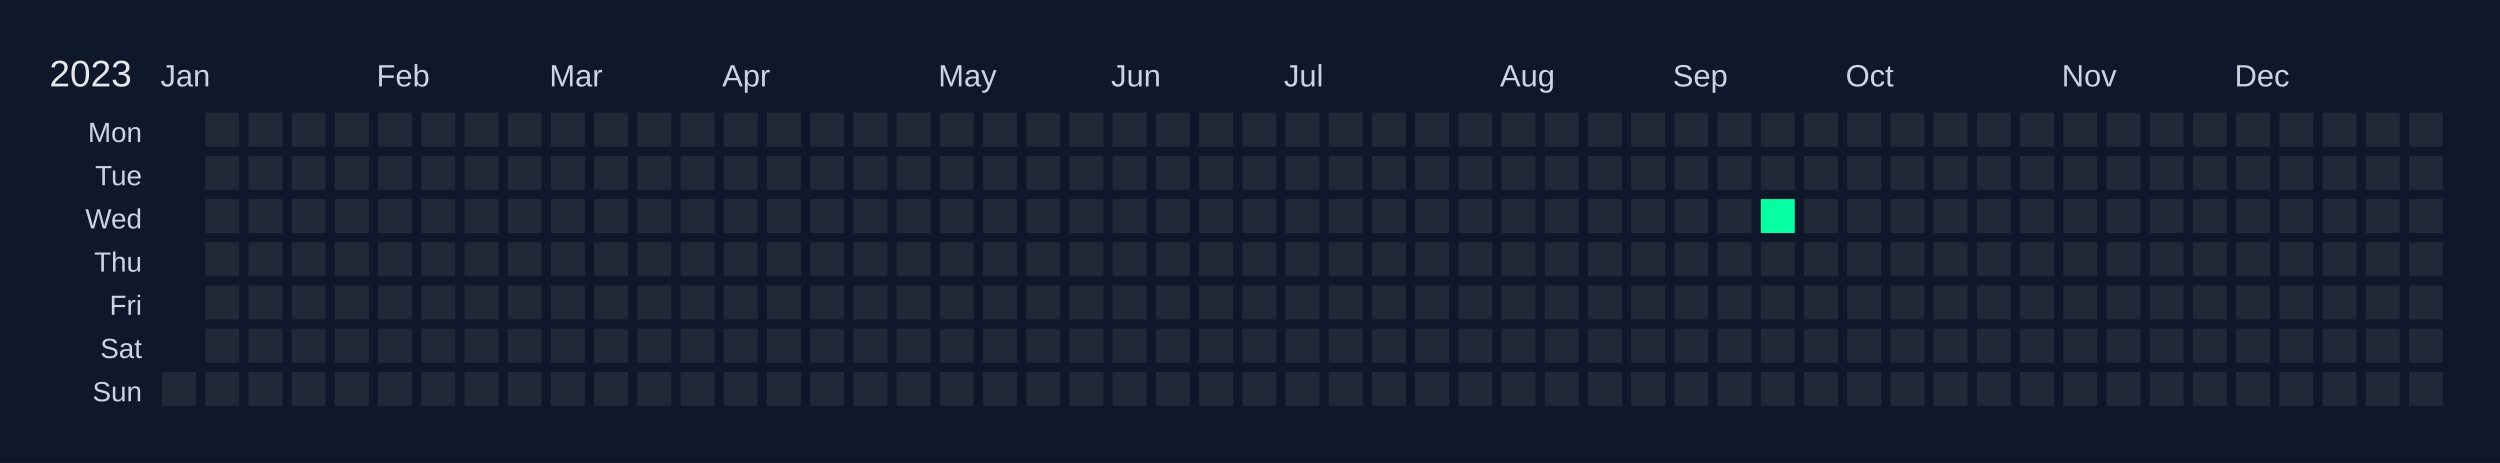
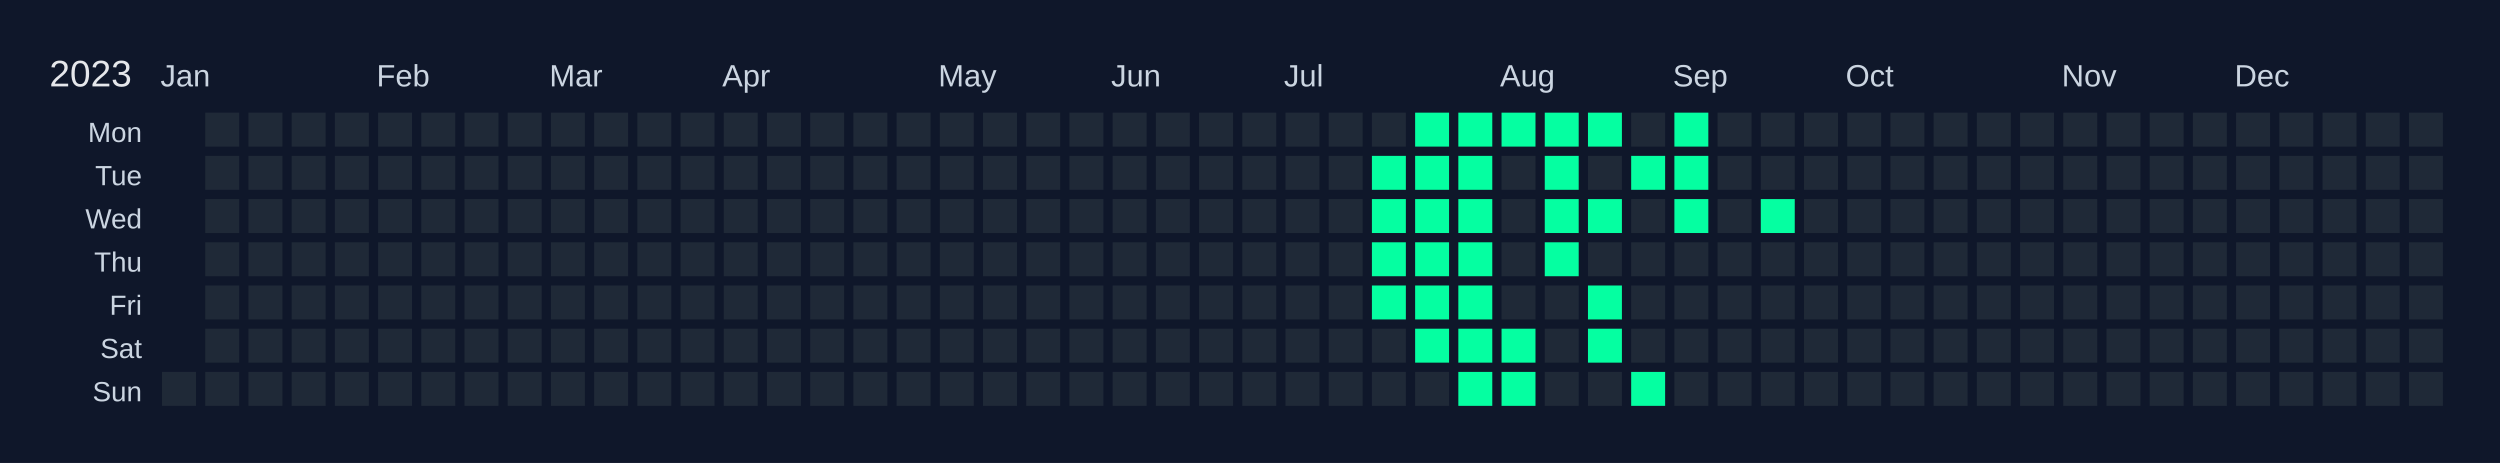
<svg xmlns="http://www.w3.org/2000/svg" width="810" height="150" viewBox="0 0 810 150">
  <rect width="810" height="150" fill="#0f172a" />
  <text x="16" y="28" font-size="12" fill="#e5e7eb" font-family="Arial, sans-serif">2023</text>
  <text x="52" y="28" font-size="10" fill="#cbd5e1" font-family="Arial, sans-serif">Jan</text>
  <text x="122" y="28" font-size="10" fill="#cbd5e1" font-family="Arial, sans-serif">Feb</text>
  <text x="178" y="28" font-size="10" fill="#cbd5e1" font-family="Arial, sans-serif">Mar</text>
  <text x="234" y="28" font-size="10" fill="#cbd5e1" font-family="Arial, sans-serif">Apr</text>
  <text x="304" y="28" font-size="10" fill="#cbd5e1" font-family="Arial, sans-serif">May</text>
  <text x="360" y="28" font-size="10" fill="#cbd5e1" font-family="Arial, sans-serif">Jun</text>
  <text x="416" y="28" font-size="10" fill="#cbd5e1" font-family="Arial, sans-serif">Jul</text>
  <text x="486" y="28" font-size="10" fill="#cbd5e1" font-family="Arial, sans-serif">Aug</text>
  <text x="542" y="28" font-size="10" fill="#cbd5e1" font-family="Arial, sans-serif">Sep</text>
  <text x="598" y="28" font-size="10" fill="#cbd5e1" font-family="Arial, sans-serif">Oct</text>
  <text x="668" y="28" font-size="10" fill="#cbd5e1" font-family="Arial, sans-serif">Nov</text>
  <text x="724" y="28" font-size="10" fill="#cbd5e1" font-family="Arial, sans-serif">Dec</text>
  <text x="46" y="46" font-size="9" fill="#cbd5e1" font-family="Arial, sans-serif" text-anchor="end">Mon</text>
  <text x="46" y="60" font-size="9" fill="#cbd5e1" font-family="Arial, sans-serif" text-anchor="end">Tue</text>
  <text x="46" y="74" font-size="9" fill="#cbd5e1" font-family="Arial, sans-serif" text-anchor="end">Wed</text>
  <text x="46" y="88" font-size="9" fill="#cbd5e1" font-family="Arial, sans-serif" text-anchor="end">Thu</text>
  <text x="46" y="102" font-size="9" fill="#cbd5e1" font-family="Arial, sans-serif" text-anchor="end">Fri</text>
  <text x="46" y="116" font-size="9" fill="#cbd5e1" font-family="Arial, sans-serif" text-anchor="end">Sat</text>
  <text x="46" y="130" font-size="9" fill="#cbd5e1" font-family="Arial, sans-serif" text-anchor="end">Sun</text>
  <g transform="translate(52,36)">
    <rect x="0" y="0" width="12" height="12" fill="#0f172a" stroke="#0f172a" stroke-width="1" />
    <rect x="0" y="14" width="12" height="12" fill="#0f172a" stroke="#0f172a" stroke-width="1" />
    <rect x="0" y="28" width="12" height="12" fill="#0f172a" stroke="#0f172a" stroke-width="1" />
    <rect x="0" y="42" width="12" height="12" fill="#0f172a" stroke="#0f172a" stroke-width="1" />
    <rect x="0" y="56" width="12" height="12" fill="#0f172a" stroke="#0f172a" stroke-width="1" />
    <rect x="0" y="70" width="12" height="12" fill="#0f172a" stroke="#0f172a" stroke-width="1" />
    <rect x="0" y="84" width="12" height="12" fill="#1f2937" stroke="#0f172a" stroke-width="1" data-date="2023-01-01" />
    <rect x="14" y="0" width="12" height="12" fill="#1f2937" stroke="#0f172a" stroke-width="1" data-date="2023-01-02" />
    <rect x="14" y="14" width="12" height="12" fill="#1f2937" stroke="#0f172a" stroke-width="1" data-date="2023-01-03" />
    <rect x="14" y="28" width="12" height="12" fill="#1f2937" stroke="#0f172a" stroke-width="1" data-date="2023-01-04" />
    <rect x="14" y="42" width="12" height="12" fill="#1f2937" stroke="#0f172a" stroke-width="1" data-date="2023-01-05" />
    <rect x="14" y="56" width="12" height="12" fill="#1f2937" stroke="#0f172a" stroke-width="1" data-date="2023-01-06" />
    <rect x="14" y="70" width="12" height="12" fill="#1f2937" stroke="#0f172a" stroke-width="1" data-date="2023-01-07" />
    <rect x="14" y="84" width="12" height="12" fill="#1f2937" stroke="#0f172a" stroke-width="1" data-date="2023-01-08" />
    <rect x="28" y="0" width="12" height="12" fill="#1f2937" stroke="#0f172a" stroke-width="1" data-date="2023-01-09" />
    <rect x="28" y="14" width="12" height="12" fill="#1f2937" stroke="#0f172a" stroke-width="1" data-date="2023-01-10" />
    <rect x="28" y="28" width="12" height="12" fill="#1f2937" stroke="#0f172a" stroke-width="1" data-date="2023-01-11" />
    <rect x="28" y="42" width="12" height="12" fill="#1f2937" stroke="#0f172a" stroke-width="1" data-date="2023-01-12" />
    <rect x="28" y="56" width="12" height="12" fill="#1f2937" stroke="#0f172a" stroke-width="1" data-date="2023-01-13" />
    <rect x="28" y="70" width="12" height="12" fill="#1f2937" stroke="#0f172a" stroke-width="1" data-date="2023-01-14" />
    <rect x="28" y="84" width="12" height="12" fill="#1f2937" stroke="#0f172a" stroke-width="1" data-date="2023-01-15" />
    <rect x="42" y="0" width="12" height="12" fill="#1f2937" stroke="#0f172a" stroke-width="1" data-date="2023-01-16" />
    <rect x="42" y="14" width="12" height="12" fill="#1f2937" stroke="#0f172a" stroke-width="1" data-date="2023-01-17" />
    <rect x="42" y="28" width="12" height="12" fill="#1f2937" stroke="#0f172a" stroke-width="1" data-date="2023-01-18" />
    <rect x="42" y="42" width="12" height="12" fill="#1f2937" stroke="#0f172a" stroke-width="1" data-date="2023-01-19" />
    <rect x="42" y="56" width="12" height="12" fill="#1f2937" stroke="#0f172a" stroke-width="1" data-date="2023-01-20" />
    <rect x="42" y="70" width="12" height="12" fill="#1f2937" stroke="#0f172a" stroke-width="1" data-date="2023-01-21" />
    <rect x="42" y="84" width="12" height="12" fill="#1f2937" stroke="#0f172a" stroke-width="1" data-date="2023-01-22" />
    <rect x="56" y="0" width="12" height="12" fill="#1f2937" stroke="#0f172a" stroke-width="1" data-date="2023-01-23" />
    <rect x="56" y="14" width="12" height="12" fill="#1f2937" stroke="#0f172a" stroke-width="1" data-date="2023-01-24" />
    <rect x="56" y="28" width="12" height="12" fill="#1f2937" stroke="#0f172a" stroke-width="1" data-date="2023-01-25" />
    <rect x="56" y="42" width="12" height="12" fill="#1f2937" stroke="#0f172a" stroke-width="1" data-date="2023-01-26" />
    <rect x="56" y="56" width="12" height="12" fill="#1f2937" stroke="#0f172a" stroke-width="1" data-date="2023-01-27" />
    <rect x="56" y="70" width="12" height="12" fill="#1f2937" stroke="#0f172a" stroke-width="1" data-date="2023-01-28" />
    <rect x="56" y="84" width="12" height="12" fill="#1f2937" stroke="#0f172a" stroke-width="1" data-date="2023-01-29" />
    <rect x="70" y="0" width="12" height="12" fill="#1f2937" stroke="#0f172a" stroke-width="1" data-date="2023-01-30" />
    <rect x="70" y="14" width="12" height="12" fill="#1f2937" stroke="#0f172a" stroke-width="1" data-date="2023-01-31" />
    <rect x="70" y="28" width="12" height="12" fill="#1f2937" stroke="#0f172a" stroke-width="1" data-date="2023-02-01" />
    <rect x="70" y="42" width="12" height="12" fill="#1f2937" stroke="#0f172a" stroke-width="1" data-date="2023-02-02" />
    <rect x="70" y="56" width="12" height="12" fill="#1f2937" stroke="#0f172a" stroke-width="1" data-date="2023-02-03" />
    <rect x="70" y="70" width="12" height="12" fill="#1f2937" stroke="#0f172a" stroke-width="1" data-date="2023-02-04" />
    <rect x="70" y="84" width="12" height="12" fill="#1f2937" stroke="#0f172a" stroke-width="1" data-date="2023-02-05" />
    <rect x="84" y="0" width="12" height="12" fill="#1f2937" stroke="#0f172a" stroke-width="1" data-date="2023-02-06" />
    <rect x="84" y="14" width="12" height="12" fill="#1f2937" stroke="#0f172a" stroke-width="1" data-date="2023-02-07" />
    <rect x="84" y="28" width="12" height="12" fill="#1f2937" stroke="#0f172a" stroke-width="1" data-date="2023-02-08" />
    <rect x="84" y="42" width="12" height="12" fill="#1f2937" stroke="#0f172a" stroke-width="1" data-date="2023-02-09" />
    <rect x="84" y="56" width="12" height="12" fill="#1f2937" stroke="#0f172a" stroke-width="1" data-date="2023-02-10" />
    <rect x="84" y="70" width="12" height="12" fill="#1f2937" stroke="#0f172a" stroke-width="1" data-date="2023-02-11" />
    <rect x="84" y="84" width="12" height="12" fill="#1f2937" stroke="#0f172a" stroke-width="1" data-date="2023-02-12" />
    <rect x="98" y="0" width="12" height="12" fill="#1f2937" stroke="#0f172a" stroke-width="1" data-date="2023-02-13" />
    <rect x="98" y="14" width="12" height="12" fill="#1f2937" stroke="#0f172a" stroke-width="1" data-date="2023-02-14" />
    <rect x="98" y="28" width="12" height="12" fill="#1f2937" stroke="#0f172a" stroke-width="1" data-date="2023-02-15" />
    <rect x="98" y="42" width="12" height="12" fill="#1f2937" stroke="#0f172a" stroke-width="1" data-date="2023-02-16" />
    <rect x="98" y="56" width="12" height="12" fill="#1f2937" stroke="#0f172a" stroke-width="1" data-date="2023-02-17" />
    <rect x="98" y="70" width="12" height="12" fill="#1f2937" stroke="#0f172a" stroke-width="1" data-date="2023-02-18" />
    <rect x="98" y="84" width="12" height="12" fill="#1f2937" stroke="#0f172a" stroke-width="1" data-date="2023-02-19" />
    <rect x="112" y="0" width="12" height="12" fill="#1f2937" stroke="#0f172a" stroke-width="1" data-date="2023-02-20" />
    <rect x="112" y="14" width="12" height="12" fill="#1f2937" stroke="#0f172a" stroke-width="1" data-date="2023-02-21" />
    <rect x="112" y="28" width="12" height="12" fill="#1f2937" stroke="#0f172a" stroke-width="1" data-date="2023-02-22" />
    <rect x="112" y="42" width="12" height="12" fill="#1f2937" stroke="#0f172a" stroke-width="1" data-date="2023-02-23" />
    <rect x="112" y="56" width="12" height="12" fill="#1f2937" stroke="#0f172a" stroke-width="1" data-date="2023-02-24" />
    <rect x="112" y="70" width="12" height="12" fill="#1f2937" stroke="#0f172a" stroke-width="1" data-date="2023-02-25" />
    <rect x="112" y="84" width="12" height="12" fill="#1f2937" stroke="#0f172a" stroke-width="1" data-date="2023-02-26" />
    <rect x="126" y="0" width="12" height="12" fill="#1f2937" stroke="#0f172a" stroke-width="1" data-date="2023-02-27" />
    <rect x="126" y="14" width="12" height="12" fill="#1f2937" stroke="#0f172a" stroke-width="1" data-date="2023-02-28" />
    <rect x="126" y="28" width="12" height="12" fill="#1f2937" stroke="#0f172a" stroke-width="1" data-date="2023-03-01" />
    <rect x="126" y="42" width="12" height="12" fill="#1f2937" stroke="#0f172a" stroke-width="1" data-date="2023-03-02" />
    <rect x="126" y="56" width="12" height="12" fill="#1f2937" stroke="#0f172a" stroke-width="1" data-date="2023-03-03" />
    <rect x="126" y="70" width="12" height="12" fill="#1f2937" stroke="#0f172a" stroke-width="1" data-date="2023-03-04" />
    <rect x="126" y="84" width="12" height="12" fill="#1f2937" stroke="#0f172a" stroke-width="1" data-date="2023-03-05" />
    <rect x="140" y="0" width="12" height="12" fill="#1f2937" stroke="#0f172a" stroke-width="1" data-date="2023-03-06" />
    <rect x="140" y="14" width="12" height="12" fill="#1f2937" stroke="#0f172a" stroke-width="1" data-date="2023-03-07" />
    <rect x="140" y="28" width="12" height="12" fill="#1f2937" stroke="#0f172a" stroke-width="1" data-date="2023-03-08" />
    <rect x="140" y="42" width="12" height="12" fill="#1f2937" stroke="#0f172a" stroke-width="1" data-date="2023-03-09" />
    <rect x="140" y="56" width="12" height="12" fill="#1f2937" stroke="#0f172a" stroke-width="1" data-date="2023-03-10" />
    <rect x="140" y="70" width="12" height="12" fill="#1f2937" stroke="#0f172a" stroke-width="1" data-date="2023-03-11" />
    <rect x="140" y="84" width="12" height="12" fill="#1f2937" stroke="#0f172a" stroke-width="1" data-date="2023-03-12" />
    <rect x="154" y="0" width="12" height="12" fill="#1f2937" stroke="#0f172a" stroke-width="1" data-date="2023-03-13" />
    <rect x="154" y="14" width="12" height="12" fill="#1f2937" stroke="#0f172a" stroke-width="1" data-date="2023-03-14" />
    <rect x="154" y="28" width="12" height="12" fill="#1f2937" stroke="#0f172a" stroke-width="1" data-date="2023-03-15" />
    <rect x="154" y="42" width="12" height="12" fill="#1f2937" stroke="#0f172a" stroke-width="1" data-date="2023-03-16" />
    <rect x="154" y="56" width="12" height="12" fill="#1f2937" stroke="#0f172a" stroke-width="1" data-date="2023-03-17" />
    <rect x="154" y="70" width="12" height="12" fill="#1f2937" stroke="#0f172a" stroke-width="1" data-date="2023-03-18" />
    <rect x="154" y="84" width="12" height="12" fill="#1f2937" stroke="#0f172a" stroke-width="1" data-date="2023-03-19" />
    <rect x="168" y="0" width="12" height="12" fill="#1f2937" stroke="#0f172a" stroke-width="1" data-date="2023-03-20" />
    <rect x="168" y="14" width="12" height="12" fill="#1f2937" stroke="#0f172a" stroke-width="1" data-date="2023-03-21" />
    <rect x="168" y="28" width="12" height="12" fill="#1f2937" stroke="#0f172a" stroke-width="1" data-date="2023-03-22" />
    <rect x="168" y="42" width="12" height="12" fill="#1f2937" stroke="#0f172a" stroke-width="1" data-date="2023-03-23" />
    <rect x="168" y="56" width="12" height="12" fill="#1f2937" stroke="#0f172a" stroke-width="1" data-date="2023-03-24" />
    <rect x="168" y="70" width="12" height="12" fill="#1f2937" stroke="#0f172a" stroke-width="1" data-date="2023-03-25" />
    <rect x="168" y="84" width="12" height="12" fill="#1f2937" stroke="#0f172a" stroke-width="1" data-date="2023-03-26" />
    <rect x="182" y="0" width="12" height="12" fill="#1f2937" stroke="#0f172a" stroke-width="1" data-date="2023-03-27" />
    <rect x="182" y="14" width="12" height="12" fill="#1f2937" stroke="#0f172a" stroke-width="1" data-date="2023-03-28" />
    <rect x="182" y="28" width="12" height="12" fill="#1f2937" stroke="#0f172a" stroke-width="1" data-date="2023-03-29" />
    <rect x="182" y="42" width="12" height="12" fill="#1f2937" stroke="#0f172a" stroke-width="1" data-date="2023-03-30" />
    <rect x="182" y="56" width="12" height="12" fill="#1f2937" stroke="#0f172a" stroke-width="1" data-date="2023-03-31" />
    <rect x="182" y="70" width="12" height="12" fill="#1f2937" stroke="#0f172a" stroke-width="1" data-date="2023-04-01" />
    <rect x="182" y="84" width="12" height="12" fill="#1f2937" stroke="#0f172a" stroke-width="1" data-date="2023-04-02" />
    <rect x="196" y="0" width="12" height="12" fill="#1f2937" stroke="#0f172a" stroke-width="1" data-date="2023-04-03" />
    <rect x="196" y="14" width="12" height="12" fill="#1f2937" stroke="#0f172a" stroke-width="1" data-date="2023-04-04" />
    <rect x="196" y="28" width="12" height="12" fill="#1f2937" stroke="#0f172a" stroke-width="1" data-date="2023-04-05" />
    <rect x="196" y="42" width="12" height="12" fill="#1f2937" stroke="#0f172a" stroke-width="1" data-date="2023-04-06" />
    <rect x="196" y="56" width="12" height="12" fill="#1f2937" stroke="#0f172a" stroke-width="1" data-date="2023-04-07" />
    <rect x="196" y="70" width="12" height="12" fill="#1f2937" stroke="#0f172a" stroke-width="1" data-date="2023-04-08" />
    <rect x="196" y="84" width="12" height="12" fill="#1f2937" stroke="#0f172a" stroke-width="1" data-date="2023-04-09" />
    <rect x="210" y="0" width="12" height="12" fill="#1f2937" stroke="#0f172a" stroke-width="1" data-date="2023-04-10" />
    <rect x="210" y="14" width="12" height="12" fill="#1f2937" stroke="#0f172a" stroke-width="1" data-date="2023-04-11" />
    <rect x="210" y="28" width="12" height="12" fill="#1f2937" stroke="#0f172a" stroke-width="1" data-date="2023-04-12" />
    <rect x="210" y="42" width="12" height="12" fill="#1f2937" stroke="#0f172a" stroke-width="1" data-date="2023-04-13" />
    <rect x="210" y="56" width="12" height="12" fill="#1f2937" stroke="#0f172a" stroke-width="1" data-date="2023-04-14" />
    <rect x="210" y="70" width="12" height="12" fill="#1f2937" stroke="#0f172a" stroke-width="1" data-date="2023-04-15" />
    <rect x="210" y="84" width="12" height="12" fill="#1f2937" stroke="#0f172a" stroke-width="1" data-date="2023-04-16" />
    <rect x="224" y="0" width="12" height="12" fill="#1f2937" stroke="#0f172a" stroke-width="1" data-date="2023-04-17" />
    <rect x="224" y="14" width="12" height="12" fill="#1f2937" stroke="#0f172a" stroke-width="1" data-date="2023-04-18" />
    <rect x="224" y="28" width="12" height="12" fill="#1f2937" stroke="#0f172a" stroke-width="1" data-date="2023-04-19" />
    <rect x="224" y="42" width="12" height="12" fill="#1f2937" stroke="#0f172a" stroke-width="1" data-date="2023-04-20" />
    <rect x="224" y="56" width="12" height="12" fill="#1f2937" stroke="#0f172a" stroke-width="1" data-date="2023-04-21" />
    <rect x="224" y="70" width="12" height="12" fill="#1f2937" stroke="#0f172a" stroke-width="1" data-date="2023-04-22" />
    <rect x="224" y="84" width="12" height="12" fill="#1f2937" stroke="#0f172a" stroke-width="1" data-date="2023-04-23" />
    <rect x="238" y="0" width="12" height="12" fill="#1f2937" stroke="#0f172a" stroke-width="1" data-date="2023-04-24" />
    <rect x="238" y="14" width="12" height="12" fill="#1f2937" stroke="#0f172a" stroke-width="1" data-date="2023-04-25" />
    <rect x="238" y="28" width="12" height="12" fill="#1f2937" stroke="#0f172a" stroke-width="1" data-date="2023-04-26" />
    <rect x="238" y="42" width="12" height="12" fill="#1f2937" stroke="#0f172a" stroke-width="1" data-date="2023-04-27" />
    <rect x="238" y="56" width="12" height="12" fill="#1f2937" stroke="#0f172a" stroke-width="1" data-date="2023-04-28" />
    <rect x="238" y="70" width="12" height="12" fill="#1f2937" stroke="#0f172a" stroke-width="1" data-date="2023-04-29" />
    <rect x="238" y="84" width="12" height="12" fill="#1f2937" stroke="#0f172a" stroke-width="1" data-date="2023-04-30" />
    <rect x="252" y="0" width="12" height="12" fill="#1f2937" stroke="#0f172a" stroke-width="1" data-date="2023-05-01" />
    <rect x="252" y="14" width="12" height="12" fill="#1f2937" stroke="#0f172a" stroke-width="1" data-date="2023-05-02" />
    <rect x="252" y="28" width="12" height="12" fill="#1f2937" stroke="#0f172a" stroke-width="1" data-date="2023-05-03" />
    <rect x="252" y="42" width="12" height="12" fill="#1f2937" stroke="#0f172a" stroke-width="1" data-date="2023-05-04" />
    <rect x="252" y="56" width="12" height="12" fill="#1f2937" stroke="#0f172a" stroke-width="1" data-date="2023-05-05" />
    <rect x="252" y="70" width="12" height="12" fill="#1f2937" stroke="#0f172a" stroke-width="1" data-date="2023-05-06" />
    <rect x="252" y="84" width="12" height="12" fill="#1f2937" stroke="#0f172a" stroke-width="1" data-date="2023-05-07" />
    <rect x="266" y="0" width="12" height="12" fill="#1f2937" stroke="#0f172a" stroke-width="1" data-date="2023-05-08" />
    <rect x="266" y="14" width="12" height="12" fill="#1f2937" stroke="#0f172a" stroke-width="1" data-date="2023-05-09" />
    <rect x="266" y="28" width="12" height="12" fill="#1f2937" stroke="#0f172a" stroke-width="1" data-date="2023-05-10" />
    <rect x="266" y="42" width="12" height="12" fill="#1f2937" stroke="#0f172a" stroke-width="1" data-date="2023-05-11" />
    <rect x="266" y="56" width="12" height="12" fill="#1f2937" stroke="#0f172a" stroke-width="1" data-date="2023-05-12" />
    <rect x="266" y="70" width="12" height="12" fill="#1f2937" stroke="#0f172a" stroke-width="1" data-date="2023-05-13" />
    <rect x="266" y="84" width="12" height="12" fill="#1f2937" stroke="#0f172a" stroke-width="1" data-date="2023-05-14" />
    <rect x="280" y="0" width="12" height="12" fill="#1f2937" stroke="#0f172a" stroke-width="1" data-date="2023-05-15" />
    <rect x="280" y="14" width="12" height="12" fill="#1f2937" stroke="#0f172a" stroke-width="1" data-date="2023-05-16" />
    <rect x="280" y="28" width="12" height="12" fill="#1f2937" stroke="#0f172a" stroke-width="1" data-date="2023-05-17" />
    <rect x="280" y="42" width="12" height="12" fill="#1f2937" stroke="#0f172a" stroke-width="1" data-date="2023-05-18" />
    <rect x="280" y="56" width="12" height="12" fill="#1f2937" stroke="#0f172a" stroke-width="1" data-date="2023-05-19" />
    <rect x="280" y="70" width="12" height="12" fill="#1f2937" stroke="#0f172a" stroke-width="1" data-date="2023-05-20" />
    <rect x="280" y="84" width="12" height="12" fill="#1f2937" stroke="#0f172a" stroke-width="1" data-date="2023-05-21" />
    <rect x="294" y="0" width="12" height="12" fill="#1f2937" stroke="#0f172a" stroke-width="1" data-date="2023-05-22" />
    <rect x="294" y="14" width="12" height="12" fill="#1f2937" stroke="#0f172a" stroke-width="1" data-date="2023-05-23" />
    <rect x="294" y="28" width="12" height="12" fill="#1f2937" stroke="#0f172a" stroke-width="1" data-date="2023-05-24" />
    <rect x="294" y="42" width="12" height="12" fill="#1f2937" stroke="#0f172a" stroke-width="1" data-date="2023-05-25" />
    <rect x="294" y="56" width="12" height="12" fill="#1f2937" stroke="#0f172a" stroke-width="1" data-date="2023-05-26" />
    <rect x="294" y="70" width="12" height="12" fill="#1f2937" stroke="#0f172a" stroke-width="1" data-date="2023-05-27" />
    <rect x="294" y="84" width="12" height="12" fill="#1f2937" stroke="#0f172a" stroke-width="1" data-date="2023-05-28" />
    <rect x="308" y="0" width="12" height="12" fill="#1f2937" stroke="#0f172a" stroke-width="1" data-date="2023-05-29" />
    <rect x="308" y="14" width="12" height="12" fill="#1f2937" stroke="#0f172a" stroke-width="1" data-date="2023-05-30" />
    <rect x="308" y="28" width="12" height="12" fill="#1f2937" stroke="#0f172a" stroke-width="1" data-date="2023-05-31" />
    <rect x="308" y="42" width="12" height="12" fill="#1f2937" stroke="#0f172a" stroke-width="1" data-date="2023-06-01" />
    <rect x="308" y="56" width="12" height="12" fill="#1f2937" stroke="#0f172a" stroke-width="1" data-date="2023-06-02" />
    <rect x="308" y="70" width="12" height="12" fill="#1f2937" stroke="#0f172a" stroke-width="1" data-date="2023-06-03" />
    <rect x="308" y="84" width="12" height="12" fill="#1f2937" stroke="#0f172a" stroke-width="1" data-date="2023-06-04" />
    <rect x="322" y="0" width="12" height="12" fill="#1f2937" stroke="#0f172a" stroke-width="1" data-date="2023-06-05" />
    <rect x="322" y="14" width="12" height="12" fill="#1f2937" stroke="#0f172a" stroke-width="1" data-date="2023-06-06" />
    <rect x="322" y="28" width="12" height="12" fill="#1f2937" stroke="#0f172a" stroke-width="1" data-date="2023-06-07" />
    <rect x="322" y="42" width="12" height="12" fill="#1f2937" stroke="#0f172a" stroke-width="1" data-date="2023-06-08" />
    <rect x="322" y="56" width="12" height="12" fill="#1f2937" stroke="#0f172a" stroke-width="1" data-date="2023-06-09" />
    <rect x="322" y="70" width="12" height="12" fill="#1f2937" stroke="#0f172a" stroke-width="1" data-date="2023-06-10" />
    <rect x="322" y="84" width="12" height="12" fill="#1f2937" stroke="#0f172a" stroke-width="1" data-date="2023-06-11" />
    <rect x="336" y="0" width="12" height="12" fill="#1f2937" stroke="#0f172a" stroke-width="1" data-date="2023-06-12" />
    <rect x="336" y="14" width="12" height="12" fill="#1f2937" stroke="#0f172a" stroke-width="1" data-date="2023-06-13" />
    <rect x="336" y="28" width="12" height="12" fill="#1f2937" stroke="#0f172a" stroke-width="1" data-date="2023-06-14" />
    <rect x="336" y="42" width="12" height="12" fill="#1f2937" stroke="#0f172a" stroke-width="1" data-date="2023-06-15" />
    <rect x="336" y="56" width="12" height="12" fill="#1f2937" stroke="#0f172a" stroke-width="1" data-date="2023-06-16" />
    <rect x="336" y="70" width="12" height="12" fill="#1f2937" stroke="#0f172a" stroke-width="1" data-date="2023-06-17" />
    <rect x="336" y="84" width="12" height="12" fill="#1f2937" stroke="#0f172a" stroke-width="1" data-date="2023-06-18" />
    <rect x="350" y="0" width="12" height="12" fill="#1f2937" stroke="#0f172a" stroke-width="1" data-date="2023-06-19" />
    <rect x="350" y="14" width="12" height="12" fill="#1f2937" stroke="#0f172a" stroke-width="1" data-date="2023-06-20" />
    <rect x="350" y="28" width="12" height="12" fill="#1f2937" stroke="#0f172a" stroke-width="1" data-date="2023-06-21" />
    <rect x="350" y="42" width="12" height="12" fill="#1f2937" stroke="#0f172a" stroke-width="1" data-date="2023-06-22" />
    <rect x="350" y="56" width="12" height="12" fill="#1f2937" stroke="#0f172a" stroke-width="1" data-date="2023-06-23" />
    <rect x="350" y="70" width="12" height="12" fill="#1f2937" stroke="#0f172a" stroke-width="1" data-date="2023-06-24" />
    <rect x="350" y="84" width="12" height="12" fill="#1f2937" stroke="#0f172a" stroke-width="1" data-date="2023-06-25" />
    <rect x="364" y="0" width="12" height="12" fill="#1f2937" stroke="#0f172a" stroke-width="1" data-date="2023-06-26" />
    <rect x="364" y="14" width="12" height="12" fill="#1f2937" stroke="#0f172a" stroke-width="1" data-date="2023-06-27" />
    <rect x="364" y="28" width="12" height="12" fill="#1f2937" stroke="#0f172a" stroke-width="1" data-date="2023-06-28" />
    <rect x="364" y="42" width="12" height="12" fill="#1f2937" stroke="#0f172a" stroke-width="1" data-date="2023-06-29" />
    <rect x="364" y="56" width="12" height="12" fill="#1f2937" stroke="#0f172a" stroke-width="1" data-date="2023-06-30" />
    <rect x="364" y="70" width="12" height="12" fill="#1f2937" stroke="#0f172a" stroke-width="1" data-date="2023-07-01" />
    <rect x="364" y="84" width="12" height="12" fill="#1f2937" stroke="#0f172a" stroke-width="1" data-date="2023-07-02" />
    <rect x="378" y="0" width="12" height="12" fill="#1f2937" stroke="#0f172a" stroke-width="1" data-date="2023-07-03" />
    <rect x="378" y="14" width="12" height="12" fill="#1f2937" stroke="#0f172a" stroke-width="1" data-date="2023-07-04" />
    <rect x="378" y="28" width="12" height="12" fill="#1f2937" stroke="#0f172a" stroke-width="1" data-date="2023-07-05" />
    <rect x="378" y="42" width="12" height="12" fill="#1f2937" stroke="#0f172a" stroke-width="1" data-date="2023-07-06" />
    <rect x="378" y="56" width="12" height="12" fill="#1f2937" stroke="#0f172a" stroke-width="1" data-date="2023-07-07" />
    <rect x="378" y="70" width="12" height="12" fill="#1f2937" stroke="#0f172a" stroke-width="1" data-date="2023-07-08" />
    <rect x="378" y="84" width="12" height="12" fill="#1f2937" stroke="#0f172a" stroke-width="1" data-date="2023-07-09" />
    <rect x="392" y="0" width="12" height="12" fill="#1f2937" stroke="#0f172a" stroke-width="1" data-date="2023-07-10" />
-     <rect x="392" y="14" width="12" height="12" fill="#1f2937" stroke="#0f172a" stroke-width="1" data-date="2023-07-11" />
-     <rect x="392" y="28" width="12" height="12" fill="#1f2937" stroke="#0f172a" stroke-width="1" data-date="2023-07-12" />
-     <rect x="392" y="42" width="12" height="12" fill="#1f2937" stroke="#0f172a" stroke-width="1" data-date="2023-07-13" />
-     <rect x="392" y="56" width="12" height="12" fill="#1f2937" stroke="#0f172a" stroke-width="1" data-date="2023-07-14" />
+     <rect x="392" y="14" width="12" height="12" fill="#05ffa1" stroke="#0f172a" stroke-width="1" data-date="2023-07-11" />
+     <rect x="392" y="28" width="12" height="12" fill="#05ffa1" stroke="#0f172a" stroke-width="1" data-date="2023-07-12" />
+     <rect x="392" y="42" width="12" height="12" fill="#05ffa1" stroke="#0f172a" stroke-width="1" data-date="2023-07-13" />
+     <rect x="392" y="56" width="12" height="12" fill="#05ffa1" stroke="#0f172a" stroke-width="1" data-date="2023-07-14" />
    <rect x="392" y="70" width="12" height="12" fill="#1f2937" stroke="#0f172a" stroke-width="1" data-date="2023-07-15" />
    <rect x="392" y="84" width="12" height="12" fill="#1f2937" stroke="#0f172a" stroke-width="1" data-date="2023-07-16" />
-     <rect x="406" y="0" width="12" height="12" fill="#1f2937" stroke="#0f172a" stroke-width="1" data-date="2023-07-17" />
-     <rect x="406" y="14" width="12" height="12" fill="#1f2937" stroke="#0f172a" stroke-width="1" data-date="2023-07-18" />
-     <rect x="406" y="28" width="12" height="12" fill="#1f2937" stroke="#0f172a" stroke-width="1" data-date="2023-07-19" />
-     <rect x="406" y="42" width="12" height="12" fill="#1f2937" stroke="#0f172a" stroke-width="1" data-date="2023-07-20" />
-     <rect x="406" y="56" width="12" height="12" fill="#1f2937" stroke="#0f172a" stroke-width="1" data-date="2023-07-21" />
-     <rect x="406" y="70" width="12" height="12" fill="#1f2937" stroke="#0f172a" stroke-width="1" data-date="2023-07-22" />
+     <rect x="406" y="0" width="12" height="12" fill="#05ffa1" stroke="#0f172a" stroke-width="1" data-date="2023-07-17" />
+     <rect x="406" y="14" width="12" height="12" fill="#05ffa1" stroke="#0f172a" stroke-width="1" data-date="2023-07-18" />
+     <rect x="406" y="28" width="12" height="12" fill="#05ffa1" stroke="#0f172a" stroke-width="1" data-date="2023-07-19" />
+     <rect x="406" y="42" width="12" height="12" fill="#05ffa1" stroke="#0f172a" stroke-width="1" data-date="2023-07-20" />
+     <rect x="406" y="56" width="12" height="12" fill="#05ffa1" stroke="#0f172a" stroke-width="1" data-date="2023-07-21" />
+     <rect x="406" y="70" width="12" height="12" fill="#05ffa1" stroke="#0f172a" stroke-width="1" data-date="2023-07-22" />
    <rect x="406" y="84" width="12" height="12" fill="#1f2937" stroke="#0f172a" stroke-width="1" data-date="2023-07-23" />
-     <rect x="420" y="0" width="12" height="12" fill="#1f2937" stroke="#0f172a" stroke-width="1" data-date="2023-07-24" />
-     <rect x="420" y="14" width="12" height="12" fill="#1f2937" stroke="#0f172a" stroke-width="1" data-date="2023-07-25" />
-     <rect x="420" y="28" width="12" height="12" fill="#1f2937" stroke="#0f172a" stroke-width="1" data-date="2023-07-26" />
-     <rect x="420" y="42" width="12" height="12" fill="#1f2937" stroke="#0f172a" stroke-width="1" data-date="2023-07-27" />
-     <rect x="420" y="56" width="12" height="12" fill="#1f2937" stroke="#0f172a" stroke-width="1" data-date="2023-07-28" />
-     <rect x="420" y="70" width="12" height="12" fill="#1f2937" stroke="#0f172a" stroke-width="1" data-date="2023-07-29" />
-     <rect x="420" y="84" width="12" height="12" fill="#1f2937" stroke="#0f172a" stroke-width="1" data-date="2023-07-30" />
-     <rect x="434" y="0" width="12" height="12" fill="#1f2937" stroke="#0f172a" stroke-width="1" data-date="2023-07-31" />
+     <rect x="420" y="0" width="12" height="12" fill="#05ffa1" stroke="#0f172a" stroke-width="1" data-date="2023-07-24" />
+     <rect x="420" y="14" width="12" height="12" fill="#05ffa1" stroke="#0f172a" stroke-width="1" data-date="2023-07-25" />
+     <rect x="420" y="28" width="12" height="12" fill="#05ffa1" stroke="#0f172a" stroke-width="1" data-date="2023-07-26" />
+     <rect x="420" y="42" width="12" height="12" fill="#05ffa1" stroke="#0f172a" stroke-width="1" data-date="2023-07-27" />
+     <rect x="420" y="56" width="12" height="12" fill="#05ffa1" stroke="#0f172a" stroke-width="1" data-date="2023-07-28" />
+     <rect x="420" y="70" width="12" height="12" fill="#05ffa1" stroke="#0f172a" stroke-width="1" data-date="2023-07-29" />
+     <rect x="420" y="84" width="12" height="12" fill="#05ffa1" stroke="#0f172a" stroke-width="1" data-date="2023-07-30" />
+     <rect x="434" y="0" width="12" height="12" fill="#05ffa1" stroke="#0f172a" stroke-width="1" data-date="2023-07-31" />
    <rect x="434" y="14" width="12" height="12" fill="#1f2937" stroke="#0f172a" stroke-width="1" data-date="2023-08-01" />
    <rect x="434" y="28" width="12" height="12" fill="#1f2937" stroke="#0f172a" stroke-width="1" data-date="2023-08-02" />
    <rect x="434" y="42" width="12" height="12" fill="#1f2937" stroke="#0f172a" stroke-width="1" data-date="2023-08-03" />
    <rect x="434" y="56" width="12" height="12" fill="#1f2937" stroke="#0f172a" stroke-width="1" data-date="2023-08-04" />
-     <rect x="434" y="70" width="12" height="12" fill="#1f2937" stroke="#0f172a" stroke-width="1" data-date="2023-08-05" />
-     <rect x="434" y="84" width="12" height="12" fill="#1f2937" stroke="#0f172a" stroke-width="1" data-date="2023-08-06" />
-     <rect x="448" y="0" width="12" height="12" fill="#1f2937" stroke="#0f172a" stroke-width="1" data-date="2023-08-07" />
-     <rect x="448" y="14" width="12" height="12" fill="#1f2937" stroke="#0f172a" stroke-width="1" data-date="2023-08-08" />
-     <rect x="448" y="28" width="12" height="12" fill="#1f2937" stroke="#0f172a" stroke-width="1" data-date="2023-08-09" />
-     <rect x="448" y="42" width="12" height="12" fill="#1f2937" stroke="#0f172a" stroke-width="1" data-date="2023-08-10" />
+     <rect x="434" y="70" width="12" height="12" fill="#05ffa1" stroke="#0f172a" stroke-width="1" data-date="2023-08-05" />
+     <rect x="434" y="84" width="12" height="12" fill="#05ffa1" stroke="#0f172a" stroke-width="1" data-date="2023-08-06" />
+     <rect x="448" y="0" width="12" height="12" fill="#05ffa1" stroke="#0f172a" stroke-width="1" data-date="2023-08-07" />
+     <rect x="448" y="14" width="12" height="12" fill="#05ffa1" stroke="#0f172a" stroke-width="1" data-date="2023-08-08" />
+     <rect x="448" y="28" width="12" height="12" fill="#05ffa1" stroke="#0f172a" stroke-width="1" data-date="2023-08-09" />
+     <rect x="448" y="42" width="12" height="12" fill="#05ffa1" stroke="#0f172a" stroke-width="1" data-date="2023-08-10" />
    <rect x="448" y="56" width="12" height="12" fill="#1f2937" stroke="#0f172a" stroke-width="1" data-date="2023-08-11" />
    <rect x="448" y="70" width="12" height="12" fill="#1f2937" stroke="#0f172a" stroke-width="1" data-date="2023-08-12" />
    <rect x="448" y="84" width="12" height="12" fill="#1f2937" stroke="#0f172a" stroke-width="1" data-date="2023-08-13" />
-     <rect x="462" y="0" width="12" height="12" fill="#1f2937" stroke="#0f172a" stroke-width="1" data-date="2023-08-14" />
+     <rect x="462" y="0" width="12" height="12" fill="#05ffa1" stroke="#0f172a" stroke-width="1" data-date="2023-08-14" />
    <rect x="462" y="14" width="12" height="12" fill="#1f2937" stroke="#0f172a" stroke-width="1" data-date="2023-08-15" />
-     <rect x="462" y="28" width="12" height="12" fill="#1f2937" stroke="#0f172a" stroke-width="1" data-date="2023-08-16" />
+     <rect x="462" y="28" width="12" height="12" fill="#05ffa1" stroke="#0f172a" stroke-width="1" data-date="2023-08-16" />
    <rect x="462" y="42" width="12" height="12" fill="#1f2937" stroke="#0f172a" stroke-width="1" data-date="2023-08-17" />
-     <rect x="462" y="56" width="12" height="12" fill="#1f2937" stroke="#0f172a" stroke-width="1" data-date="2023-08-18" />
-     <rect x="462" y="70" width="12" height="12" fill="#1f2937" stroke="#0f172a" stroke-width="1" data-date="2023-08-19" />
+     <rect x="462" y="56" width="12" height="12" fill="#05ffa1" stroke="#0f172a" stroke-width="1" data-date="2023-08-18" />
+     <rect x="462" y="70" width="12" height="12" fill="#05ffa1" stroke="#0f172a" stroke-width="1" data-date="2023-08-19" />
    <rect x="462" y="84" width="12" height="12" fill="#1f2937" stroke="#0f172a" stroke-width="1" data-date="2023-08-20" />
    <rect x="476" y="0" width="12" height="12" fill="#1f2937" stroke="#0f172a" stroke-width="1" data-date="2023-08-21" />
-     <rect x="476" y="14" width="12" height="12" fill="#1f2937" stroke="#0f172a" stroke-width="1" data-date="2023-08-22" />
+     <rect x="476" y="14" width="12" height="12" fill="#05ffa1" stroke="#0f172a" stroke-width="1" data-date="2023-08-22" />
    <rect x="476" y="28" width="12" height="12" fill="#1f2937" stroke="#0f172a" stroke-width="1" data-date="2023-08-23" />
    <rect x="476" y="42" width="12" height="12" fill="#1f2937" stroke="#0f172a" stroke-width="1" data-date="2023-08-24" />
    <rect x="476" y="56" width="12" height="12" fill="#1f2937" stroke="#0f172a" stroke-width="1" data-date="2023-08-25" />
    <rect x="476" y="70" width="12" height="12" fill="#1f2937" stroke="#0f172a" stroke-width="1" data-date="2023-08-26" />
-     <rect x="476" y="84" width="12" height="12" fill="#1f2937" stroke="#0f172a" stroke-width="1" data-date="2023-08-27" />
-     <rect x="490" y="0" width="12" height="12" fill="#1f2937" stroke="#0f172a" stroke-width="1" data-date="2023-08-28" />
-     <rect x="490" y="14" width="12" height="12" fill="#1f2937" stroke="#0f172a" stroke-width="1" data-date="2023-08-29" />
-     <rect x="490" y="28" width="12" height="12" fill="#1f2937" stroke="#0f172a" stroke-width="1" data-date="2023-08-30" />
+     <rect x="476" y="84" width="12" height="12" fill="#05ffa1" stroke="#0f172a" stroke-width="1" data-date="2023-08-27" />
+     <rect x="490" y="0" width="12" height="12" fill="#05ffa1" stroke="#0f172a" stroke-width="1" data-date="2023-08-28" />
+     <rect x="490" y="14" width="12" height="12" fill="#05ffa1" stroke="#0f172a" stroke-width="1" data-date="2023-08-29" />
+     <rect x="490" y="28" width="12" height="12" fill="#05ffa1" stroke="#0f172a" stroke-width="1" data-date="2023-08-30" />
    <rect x="490" y="42" width="12" height="12" fill="#1f2937" stroke="#0f172a" stroke-width="1" data-date="2023-08-31" />
    <rect x="490" y="56" width="12" height="12" fill="#1f2937" stroke="#0f172a" stroke-width="1" data-date="2023-09-01" />
    <rect x="490" y="70" width="12" height="12" fill="#1f2937" stroke="#0f172a" stroke-width="1" data-date="2023-09-02" />
    <rect x="490" y="84" width="12" height="12" fill="#1f2937" stroke="#0f172a" stroke-width="1" data-date="2023-09-03" />
    <rect x="504" y="0" width="12" height="12" fill="#1f2937" stroke="#0f172a" stroke-width="1" data-date="2023-09-04" />
    <rect x="504" y="14" width="12" height="12" fill="#1f2937" stroke="#0f172a" stroke-width="1" data-date="2023-09-05" />
    <rect x="504" y="28" width="12" height="12" fill="#1f2937" stroke="#0f172a" stroke-width="1" data-date="2023-09-06" />
    <rect x="504" y="42" width="12" height="12" fill="#1f2937" stroke="#0f172a" stroke-width="1" data-date="2023-09-07" />
    <rect x="504" y="56" width="12" height="12" fill="#1f2937" stroke="#0f172a" stroke-width="1" data-date="2023-09-08" />
    <rect x="504" y="70" width="12" height="12" fill="#1f2937" stroke="#0f172a" stroke-width="1" data-date="2023-09-09" />
    <rect x="504" y="84" width="12" height="12" fill="#1f2937" stroke="#0f172a" stroke-width="1" data-date="2023-09-10" />
    <rect x="518" y="0" width="12" height="12" fill="#1f2937" stroke="#0f172a" stroke-width="1" data-date="2023-09-11" />
    <rect x="518" y="14" width="12" height="12" fill="#1f2937" stroke="#0f172a" stroke-width="1" data-date="2023-09-12" />
    <rect x="518" y="28" width="12" height="12" fill="#05ffa1" stroke="#0f172a" stroke-width="1" data-date="2023-09-13" />
    <rect x="518" y="42" width="12" height="12" fill="#1f2937" stroke="#0f172a" stroke-width="1" data-date="2023-09-14" />
    <rect x="518" y="56" width="12" height="12" fill="#1f2937" stroke="#0f172a" stroke-width="1" data-date="2023-09-15" />
    <rect x="518" y="70" width="12" height="12" fill="#1f2937" stroke="#0f172a" stroke-width="1" data-date="2023-09-16" />
    <rect x="518" y="84" width="12" height="12" fill="#1f2937" stroke="#0f172a" stroke-width="1" data-date="2023-09-17" />
    <rect x="532" y="0" width="12" height="12" fill="#1f2937" stroke="#0f172a" stroke-width="1" data-date="2023-09-18" />
    <rect x="532" y="14" width="12" height="12" fill="#1f2937" stroke="#0f172a" stroke-width="1" data-date="2023-09-19" />
    <rect x="532" y="28" width="12" height="12" fill="#1f2937" stroke="#0f172a" stroke-width="1" data-date="2023-09-20" />
    <rect x="532" y="42" width="12" height="12" fill="#1f2937" stroke="#0f172a" stroke-width="1" data-date="2023-09-21" />
    <rect x="532" y="56" width="12" height="12" fill="#1f2937" stroke="#0f172a" stroke-width="1" data-date="2023-09-22" />
    <rect x="532" y="70" width="12" height="12" fill="#1f2937" stroke="#0f172a" stroke-width="1" data-date="2023-09-23" />
    <rect x="532" y="84" width="12" height="12" fill="#1f2937" stroke="#0f172a" stroke-width="1" data-date="2023-09-24" />
    <rect x="546" y="0" width="12" height="12" fill="#1f2937" stroke="#0f172a" stroke-width="1" data-date="2023-09-25" />
    <rect x="546" y="14" width="12" height="12" fill="#1f2937" stroke="#0f172a" stroke-width="1" data-date="2023-09-26" />
    <rect x="546" y="28" width="12" height="12" fill="#1f2937" stroke="#0f172a" stroke-width="1" data-date="2023-09-27" />
    <rect x="546" y="42" width="12" height="12" fill="#1f2937" stroke="#0f172a" stroke-width="1" data-date="2023-09-28" />
    <rect x="546" y="56" width="12" height="12" fill="#1f2937" stroke="#0f172a" stroke-width="1" data-date="2023-09-29" />
    <rect x="546" y="70" width="12" height="12" fill="#1f2937" stroke="#0f172a" stroke-width="1" data-date="2023-09-30" />
    <rect x="546" y="84" width="12" height="12" fill="#1f2937" stroke="#0f172a" stroke-width="1" data-date="2023-10-01" />
    <rect x="560" y="0" width="12" height="12" fill="#1f2937" stroke="#0f172a" stroke-width="1" data-date="2023-10-02" />
    <rect x="560" y="14" width="12" height="12" fill="#1f2937" stroke="#0f172a" stroke-width="1" data-date="2023-10-03" />
    <rect x="560" y="28" width="12" height="12" fill="#1f2937" stroke="#0f172a" stroke-width="1" data-date="2023-10-04" />
    <rect x="560" y="42" width="12" height="12" fill="#1f2937" stroke="#0f172a" stroke-width="1" data-date="2023-10-05" />
    <rect x="560" y="56" width="12" height="12" fill="#1f2937" stroke="#0f172a" stroke-width="1" data-date="2023-10-06" />
    <rect x="560" y="70" width="12" height="12" fill="#1f2937" stroke="#0f172a" stroke-width="1" data-date="2023-10-07" />
    <rect x="560" y="84" width="12" height="12" fill="#1f2937" stroke="#0f172a" stroke-width="1" data-date="2023-10-08" />
    <rect x="574" y="0" width="12" height="12" fill="#1f2937" stroke="#0f172a" stroke-width="1" data-date="2023-10-09" />
    <rect x="574" y="14" width="12" height="12" fill="#1f2937" stroke="#0f172a" stroke-width="1" data-date="2023-10-10" />
    <rect x="574" y="28" width="12" height="12" fill="#1f2937" stroke="#0f172a" stroke-width="1" data-date="2023-10-11" />
    <rect x="574" y="42" width="12" height="12" fill="#1f2937" stroke="#0f172a" stroke-width="1" data-date="2023-10-12" />
    <rect x="574" y="56" width="12" height="12" fill="#1f2937" stroke="#0f172a" stroke-width="1" data-date="2023-10-13" />
    <rect x="574" y="70" width="12" height="12" fill="#1f2937" stroke="#0f172a" stroke-width="1" data-date="2023-10-14" />
    <rect x="574" y="84" width="12" height="12" fill="#1f2937" stroke="#0f172a" stroke-width="1" data-date="2023-10-15" />
    <rect x="588" y="0" width="12" height="12" fill="#1f2937" stroke="#0f172a" stroke-width="1" data-date="2023-10-16" />
    <rect x="588" y="14" width="12" height="12" fill="#1f2937" stroke="#0f172a" stroke-width="1" data-date="2023-10-17" />
    <rect x="588" y="28" width="12" height="12" fill="#1f2937" stroke="#0f172a" stroke-width="1" data-date="2023-10-18" />
    <rect x="588" y="42" width="12" height="12" fill="#1f2937" stroke="#0f172a" stroke-width="1" data-date="2023-10-19" />
    <rect x="588" y="56" width="12" height="12" fill="#1f2937" stroke="#0f172a" stroke-width="1" data-date="2023-10-20" />
    <rect x="588" y="70" width="12" height="12" fill="#1f2937" stroke="#0f172a" stroke-width="1" data-date="2023-10-21" />
    <rect x="588" y="84" width="12" height="12" fill="#1f2937" stroke="#0f172a" stroke-width="1" data-date="2023-10-22" />
    <rect x="602" y="0" width="12" height="12" fill="#1f2937" stroke="#0f172a" stroke-width="1" data-date="2023-10-23" />
    <rect x="602" y="14" width="12" height="12" fill="#1f2937" stroke="#0f172a" stroke-width="1" data-date="2023-10-24" />
    <rect x="602" y="28" width="12" height="12" fill="#1f2937" stroke="#0f172a" stroke-width="1" data-date="2023-10-25" />
    <rect x="602" y="42" width="12" height="12" fill="#1f2937" stroke="#0f172a" stroke-width="1" data-date="2023-10-26" />
    <rect x="602" y="56" width="12" height="12" fill="#1f2937" stroke="#0f172a" stroke-width="1" data-date="2023-10-27" />
    <rect x="602" y="70" width="12" height="12" fill="#1f2937" stroke="#0f172a" stroke-width="1" data-date="2023-10-28" />
    <rect x="602" y="84" width="12" height="12" fill="#1f2937" stroke="#0f172a" stroke-width="1" data-date="2023-10-29" />
    <rect x="616" y="0" width="12" height="12" fill="#1f2937" stroke="#0f172a" stroke-width="1" data-date="2023-10-30" />
    <rect x="616" y="14" width="12" height="12" fill="#1f2937" stroke="#0f172a" stroke-width="1" data-date="2023-10-31" />
    <rect x="616" y="28" width="12" height="12" fill="#1f2937" stroke="#0f172a" stroke-width="1" data-date="2023-11-01" />
    <rect x="616" y="42" width="12" height="12" fill="#1f2937" stroke="#0f172a" stroke-width="1" data-date="2023-11-02" />
    <rect x="616" y="56" width="12" height="12" fill="#1f2937" stroke="#0f172a" stroke-width="1" data-date="2023-11-03" />
    <rect x="616" y="70" width="12" height="12" fill="#1f2937" stroke="#0f172a" stroke-width="1" data-date="2023-11-04" />
    <rect x="616" y="84" width="12" height="12" fill="#1f2937" stroke="#0f172a" stroke-width="1" data-date="2023-11-05" />
    <rect x="630" y="0" width="12" height="12" fill="#1f2937" stroke="#0f172a" stroke-width="1" data-date="2023-11-06" />
    <rect x="630" y="14" width="12" height="12" fill="#1f2937" stroke="#0f172a" stroke-width="1" data-date="2023-11-07" />
    <rect x="630" y="28" width="12" height="12" fill="#1f2937" stroke="#0f172a" stroke-width="1" data-date="2023-11-08" />
    <rect x="630" y="42" width="12" height="12" fill="#1f2937" stroke="#0f172a" stroke-width="1" data-date="2023-11-09" />
    <rect x="630" y="56" width="12" height="12" fill="#1f2937" stroke="#0f172a" stroke-width="1" data-date="2023-11-10" />
    <rect x="630" y="70" width="12" height="12" fill="#1f2937" stroke="#0f172a" stroke-width="1" data-date="2023-11-11" />
    <rect x="630" y="84" width="12" height="12" fill="#1f2937" stroke="#0f172a" stroke-width="1" data-date="2023-11-12" />
    <rect x="644" y="0" width="12" height="12" fill="#1f2937" stroke="#0f172a" stroke-width="1" data-date="2023-11-13" />
    <rect x="644" y="14" width="12" height="12" fill="#1f2937" stroke="#0f172a" stroke-width="1" data-date="2023-11-14" />
    <rect x="644" y="28" width="12" height="12" fill="#1f2937" stroke="#0f172a" stroke-width="1" data-date="2023-11-15" />
    <rect x="644" y="42" width="12" height="12" fill="#1f2937" stroke="#0f172a" stroke-width="1" data-date="2023-11-16" />
    <rect x="644" y="56" width="12" height="12" fill="#1f2937" stroke="#0f172a" stroke-width="1" data-date="2023-11-17" />
    <rect x="644" y="70" width="12" height="12" fill="#1f2937" stroke="#0f172a" stroke-width="1" data-date="2023-11-18" />
    <rect x="644" y="84" width="12" height="12" fill="#1f2937" stroke="#0f172a" stroke-width="1" data-date="2023-11-19" />
    <rect x="658" y="0" width="12" height="12" fill="#1f2937" stroke="#0f172a" stroke-width="1" data-date="2023-11-20" />
    <rect x="658" y="14" width="12" height="12" fill="#1f2937" stroke="#0f172a" stroke-width="1" data-date="2023-11-21" />
    <rect x="658" y="28" width="12" height="12" fill="#1f2937" stroke="#0f172a" stroke-width="1" data-date="2023-11-22" />
    <rect x="658" y="42" width="12" height="12" fill="#1f2937" stroke="#0f172a" stroke-width="1" data-date="2023-11-23" />
    <rect x="658" y="56" width="12" height="12" fill="#1f2937" stroke="#0f172a" stroke-width="1" data-date="2023-11-24" />
    <rect x="658" y="70" width="12" height="12" fill="#1f2937" stroke="#0f172a" stroke-width="1" data-date="2023-11-25" />
    <rect x="658" y="84" width="12" height="12" fill="#1f2937" stroke="#0f172a" stroke-width="1" data-date="2023-11-26" />
    <rect x="672" y="0" width="12" height="12" fill="#1f2937" stroke="#0f172a" stroke-width="1" data-date="2023-11-27" />
    <rect x="672" y="14" width="12" height="12" fill="#1f2937" stroke="#0f172a" stroke-width="1" data-date="2023-11-28" />
    <rect x="672" y="28" width="12" height="12" fill="#1f2937" stroke="#0f172a" stroke-width="1" data-date="2023-11-29" />
    <rect x="672" y="42" width="12" height="12" fill="#1f2937" stroke="#0f172a" stroke-width="1" data-date="2023-11-30" />
    <rect x="672" y="56" width="12" height="12" fill="#1f2937" stroke="#0f172a" stroke-width="1" data-date="2023-12-01" />
    <rect x="672" y="70" width="12" height="12" fill="#1f2937" stroke="#0f172a" stroke-width="1" data-date="2023-12-02" />
    <rect x="672" y="84" width="12" height="12" fill="#1f2937" stroke="#0f172a" stroke-width="1" data-date="2023-12-03" />
    <rect x="686" y="0" width="12" height="12" fill="#1f2937" stroke="#0f172a" stroke-width="1" data-date="2023-12-04" />
    <rect x="686" y="14" width="12" height="12" fill="#1f2937" stroke="#0f172a" stroke-width="1" data-date="2023-12-05" />
    <rect x="686" y="28" width="12" height="12" fill="#1f2937" stroke="#0f172a" stroke-width="1" data-date="2023-12-06" />
    <rect x="686" y="42" width="12" height="12" fill="#1f2937" stroke="#0f172a" stroke-width="1" data-date="2023-12-07" />
    <rect x="686" y="56" width="12" height="12" fill="#1f2937" stroke="#0f172a" stroke-width="1" data-date="2023-12-08" />
    <rect x="686" y="70" width="12" height="12" fill="#1f2937" stroke="#0f172a" stroke-width="1" data-date="2023-12-09" />
    <rect x="686" y="84" width="12" height="12" fill="#1f2937" stroke="#0f172a" stroke-width="1" data-date="2023-12-10" />
    <rect x="700" y="0" width="12" height="12" fill="#1f2937" stroke="#0f172a" stroke-width="1" data-date="2023-12-11" />
    <rect x="700" y="14" width="12" height="12" fill="#1f2937" stroke="#0f172a" stroke-width="1" data-date="2023-12-12" />
    <rect x="700" y="28" width="12" height="12" fill="#1f2937" stroke="#0f172a" stroke-width="1" data-date="2023-12-13" />
    <rect x="700" y="42" width="12" height="12" fill="#1f2937" stroke="#0f172a" stroke-width="1" data-date="2023-12-14" />
    <rect x="700" y="56" width="12" height="12" fill="#1f2937" stroke="#0f172a" stroke-width="1" data-date="2023-12-15" />
    <rect x="700" y="70" width="12" height="12" fill="#1f2937" stroke="#0f172a" stroke-width="1" data-date="2023-12-16" />
    <rect x="700" y="84" width="12" height="12" fill="#1f2937" stroke="#0f172a" stroke-width="1" data-date="2023-12-17" />
    <rect x="714" y="0" width="12" height="12" fill="#1f2937" stroke="#0f172a" stroke-width="1" data-date="2023-12-18" />
    <rect x="714" y="14" width="12" height="12" fill="#1f2937" stroke="#0f172a" stroke-width="1" data-date="2023-12-19" />
    <rect x="714" y="28" width="12" height="12" fill="#1f2937" stroke="#0f172a" stroke-width="1" data-date="2023-12-20" />
    <rect x="714" y="42" width="12" height="12" fill="#1f2937" stroke="#0f172a" stroke-width="1" data-date="2023-12-21" />
    <rect x="714" y="56" width="12" height="12" fill="#1f2937" stroke="#0f172a" stroke-width="1" data-date="2023-12-22" />
    <rect x="714" y="70" width="12" height="12" fill="#1f2937" stroke="#0f172a" stroke-width="1" data-date="2023-12-23" />
    <rect x="714" y="84" width="12" height="12" fill="#1f2937" stroke="#0f172a" stroke-width="1" data-date="2023-12-24" />
    <rect x="728" y="0" width="12" height="12" fill="#1f2937" stroke="#0f172a" stroke-width="1" data-date="2023-12-25" />
    <rect x="728" y="14" width="12" height="12" fill="#1f2937" stroke="#0f172a" stroke-width="1" data-date="2023-12-26" />
    <rect x="728" y="28" width="12" height="12" fill="#1f2937" stroke="#0f172a" stroke-width="1" data-date="2023-12-27" />
    <rect x="728" y="42" width="12" height="12" fill="#1f2937" stroke="#0f172a" stroke-width="1" data-date="2023-12-28" />
    <rect x="728" y="56" width="12" height="12" fill="#1f2937" stroke="#0f172a" stroke-width="1" data-date="2023-12-29" />
    <rect x="728" y="70" width="12" height="12" fill="#1f2937" stroke="#0f172a" stroke-width="1" data-date="2023-12-30" />
    <rect x="728" y="84" width="12" height="12" fill="#1f2937" stroke="#0f172a" stroke-width="1" data-date="2023-12-31" />
  </g>
</svg>
